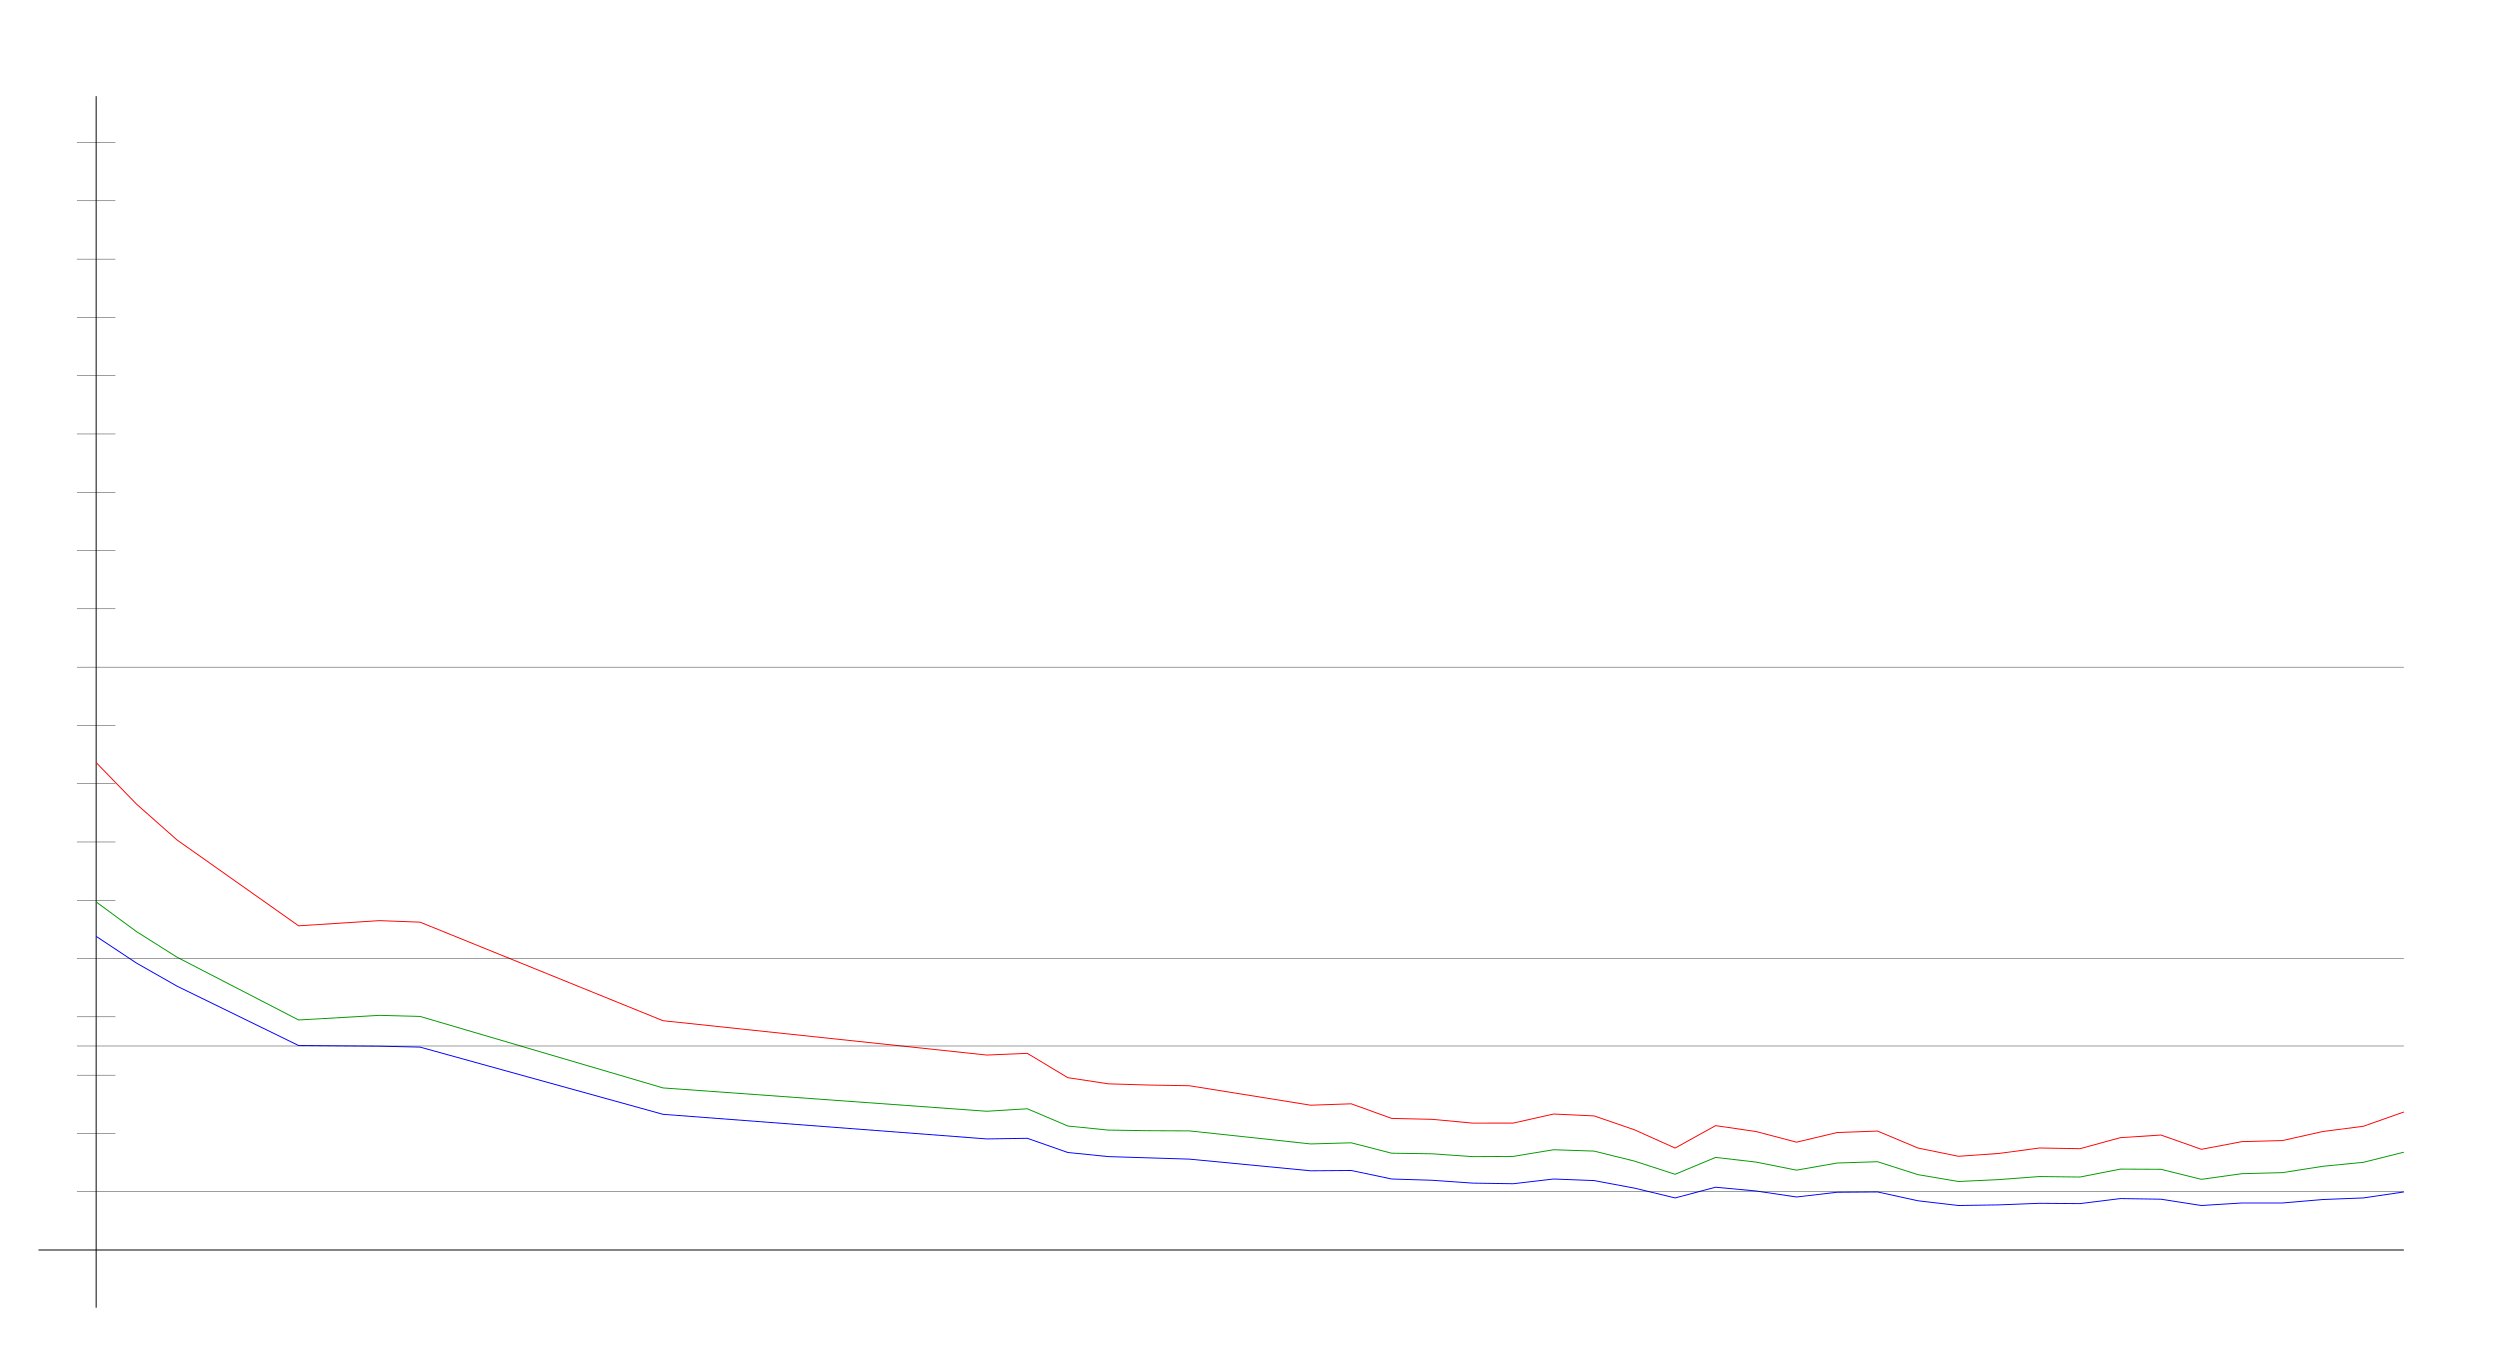
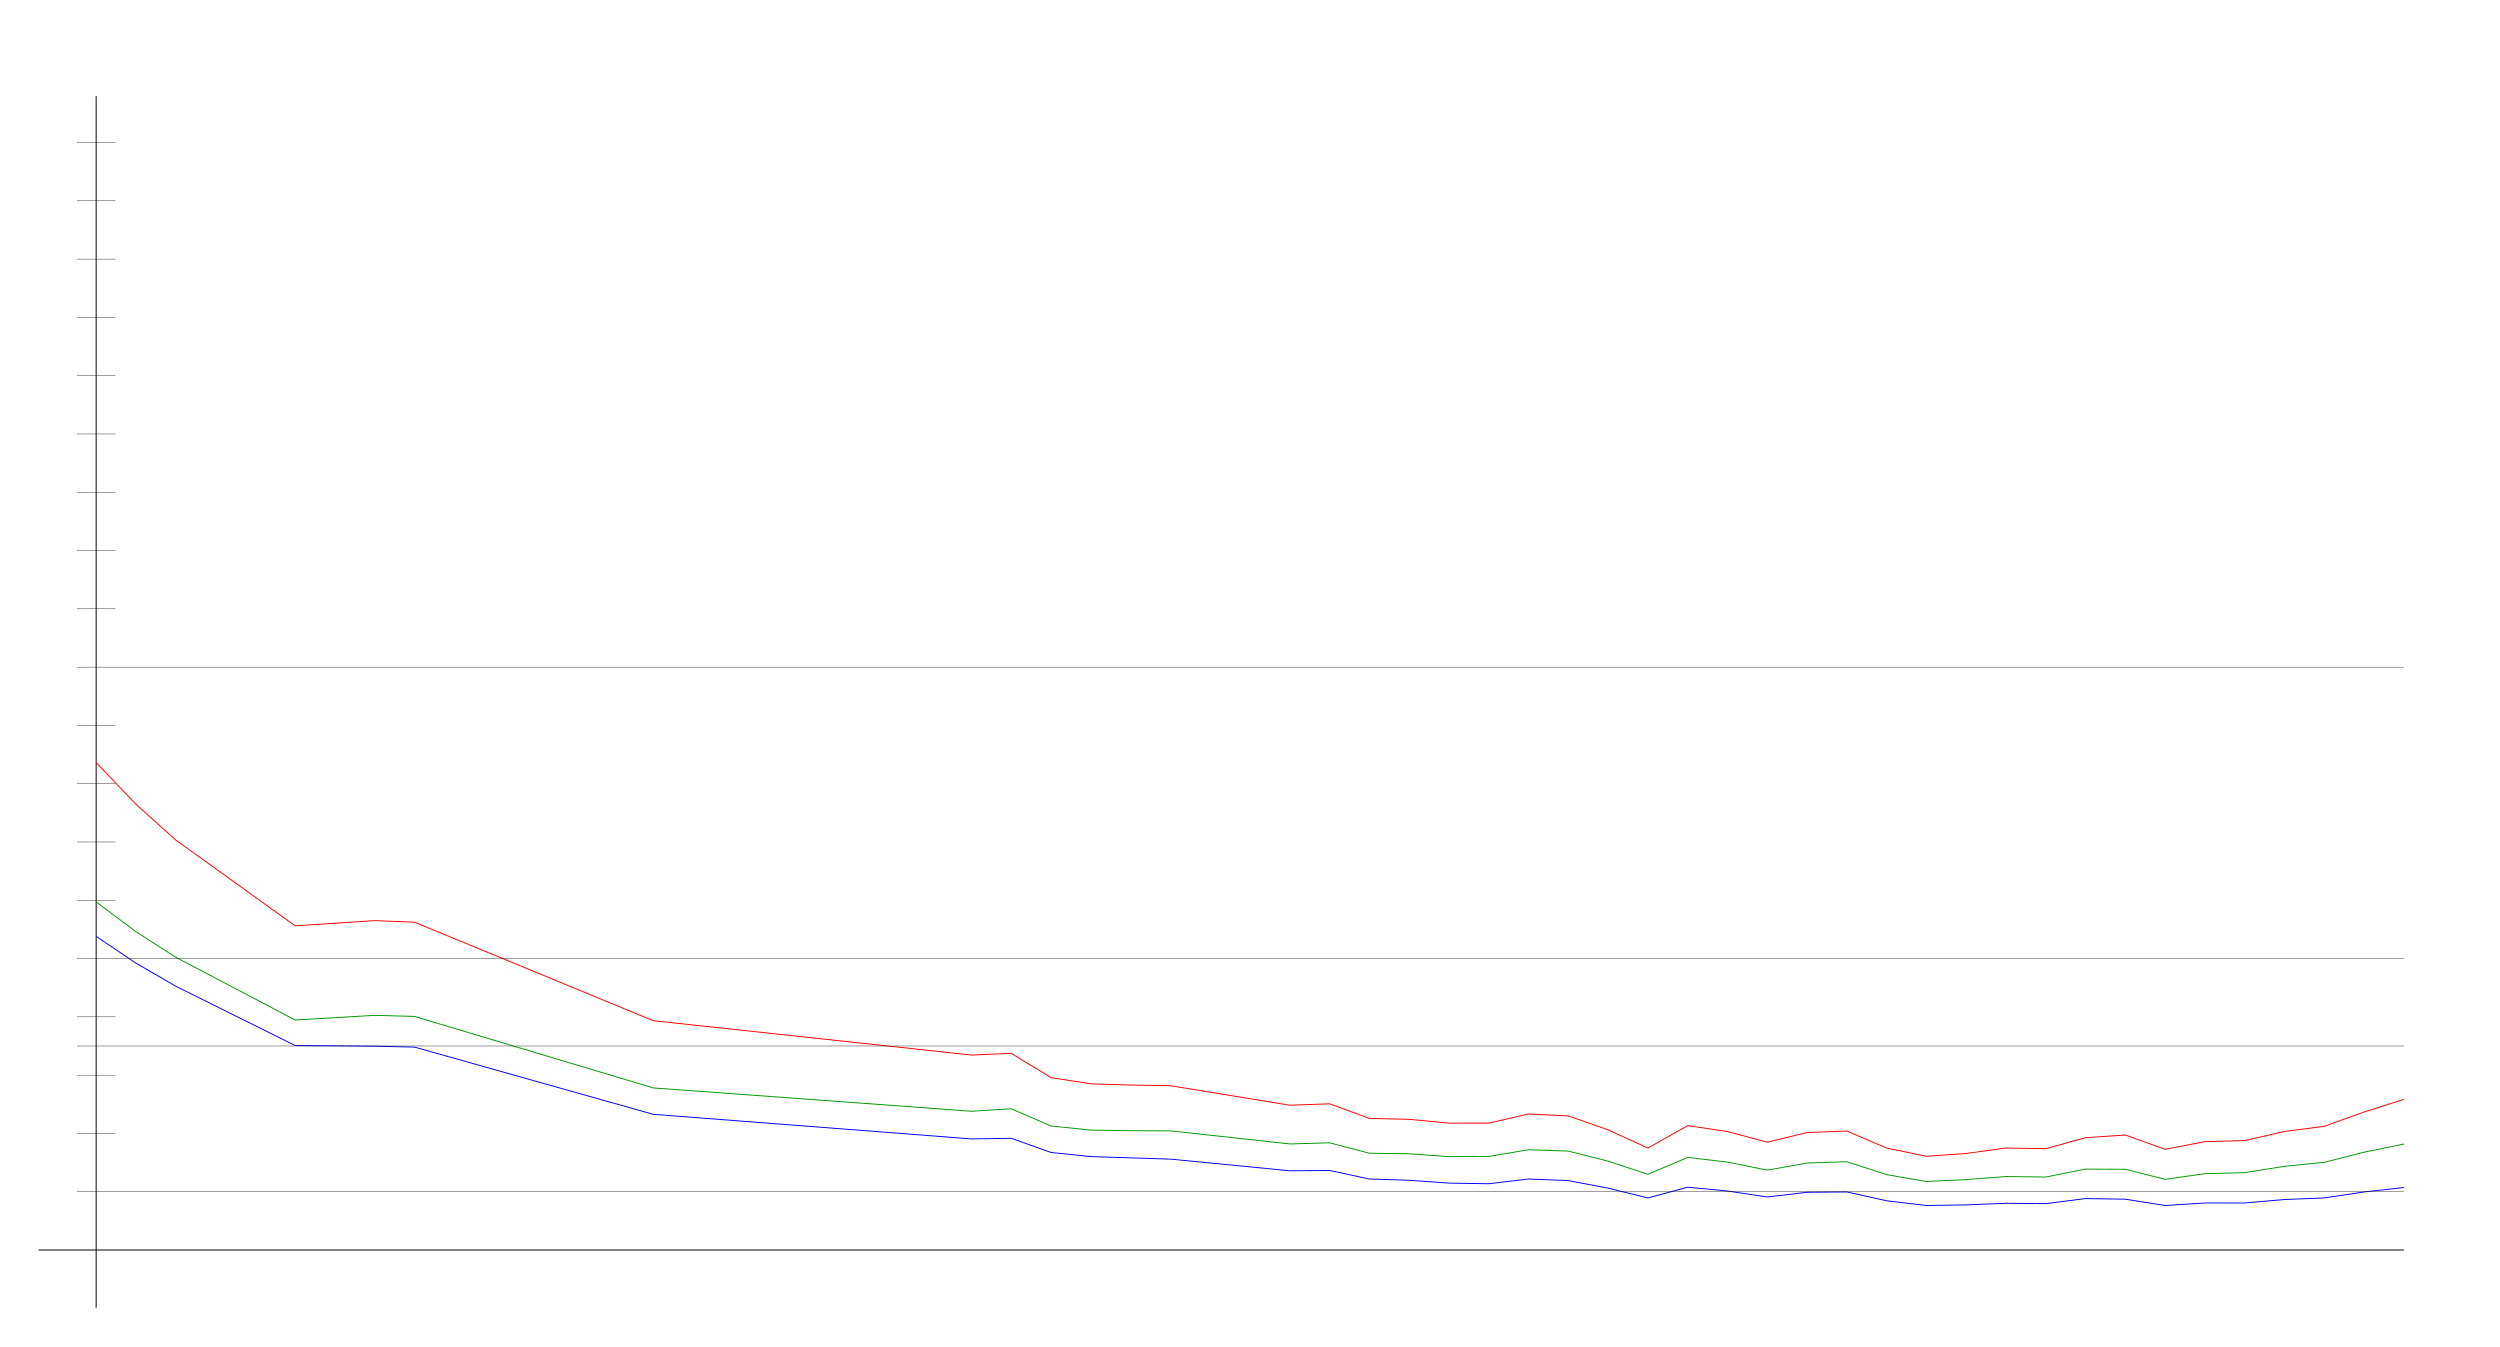
<svg xmlns="http://www.w3.org/2000/svg" width="650" height="350" version="1.1" id="sparkleline_DE-HH">
  <g id="layer1">
    <path style="fill:none;stroke:#000000;stroke-width:0.25px;" d="M 25,340 25,25" id="vertical_axis" />
    <path style="fill:none;stroke:#000000;stroke-width:0.25px;" d="M 10,325 625,325" id="horizontal_axis" />
-     <path style="fill:none;stroke:#0000ff;stroke-width:0.25px;" d="M 25.0,243.453 35.526,250.426 46.053,256.415 77.632,271.838 98.684,272.002 109.211,272.248 172.368,289.723 256.579,296.122 267.105,295.958 277.632,299.65 288.158,300.716 298.684,301.044 309.211,301.373 340.789,304.408 351.316,304.326 361.842,306.541 372.368,306.869 382.895,307.608 393.421,307.772 403.947,306.541 414.474,306.951 425.0,308.92 435.526,311.463 446.053,308.674 456.579,309.659 467.105,311.217 477.632,309.987 488.158,309.905 498.684,312.202 509.211,313.432 519.737,313.268 530.263,312.858 540.789,312.94 551.316,311.628 561.842,311.792 572.368,313.432 582.895,312.776 593.421,312.776 603.947,311.874 614.474,311.463 625.0,309.905" id="cases7_100k" />
-     <path style="fill:none;stroke:#009900;stroke-width:0.25px;" d="M 25.0,234.505 35.526,242.243 46.053,248.889 77.632,265.194 98.684,263.988 109.211,264.271 172.368,282.859 256.579,288.927 267.105,288.281 277.632,292.766 288.158,293.822 298.684,293.983 309.211,294.03 340.789,297.425 351.316,297.129 361.842,299.834 372.368,299.987 382.895,300.722 393.421,300.669 403.947,298.931 414.474,299.286 425.0,301.898 435.526,305.315 446.053,300.931 456.579,302.141 467.105,304.241 477.632,302.388 488.158,302.046 498.684,305.409 509.211,307.19 519.737,306.694 530.263,305.901 540.789,306.03 551.316,303.965 561.842,304.019 572.368,306.626 582.895,305.16 593.421,304.886 603.947,303.235 614.474,302.201 625.0,299.575" id="cases7_100k_nofullvac" />
-     <path style="fill:none;stroke:#ff0000;stroke-width:0.25px;" d="M 25.0,198.268 35.526,209.106 46.053,218.413 77.632,240.709 98.684,239.365 109.211,239.763 172.368,265.383 256.579,274.314 267.105,273.873 277.632,280.195 288.158,281.796 298.684,282.11 309.211,282.29 340.789,287.355 351.316,286.989 361.842,290.786 372.368,291.026 382.895,292.012 393.421,292.004 403.947,289.647 414.474,290.137 425.0,293.763 435.526,298.496 446.053,292.665 456.579,294.201 467.105,296.966 477.632,294.463 488.158,294.073 498.684,298.494 509.211,300.636 519.737,299.895 530.263,298.479 540.789,298.658 551.316,295.791 561.842,295.108 572.368,298.821 582.895,296.826 593.421,296.546 603.947,294.19 614.474,292.828 625.0,289.123" id="cases7_100k_novac" />
+     <path style="fill:none;stroke:#0000ff;stroke-width:0.25px;" d="M 25.0,243.453 35.345,250.426 45.69,256.415 76.724,271.838 97.414,272.002 107.759,272.248 169.828,289.723 252.586,296.122 262.931,295.958 273.276,299.65 283.621,300.716 293.966,301.044 304.31,301.373 335.345,304.408 345.69,304.326 356.034,306.541 366.379,306.869 376.724,307.608 387.069,307.772 397.414,306.541 407.759,306.951 418.103,308.92 428.448,311.463 438.793,308.674 449.138,309.659 459.483,311.217 469.828,309.987 480.172,309.905 490.517,312.202 500.862,313.432 511.207,313.268 521.552,312.858 531.897,312.94 542.241,311.628 552.586,311.792 562.931,313.432 573.276,312.776 583.621,312.776 593.966,311.874 604.31,311.463 614.655,309.905 625.0,308.756" id="cases7_100k" />
+     <path style="fill:none;stroke:#009900;stroke-width:0.25px;" d="M 25.0,234.505 35.345,242.243 45.69,248.889 76.724,265.194 97.414,263.988 107.759,264.271 169.828,282.859 252.586,288.927 262.931,288.281 273.276,292.766 283.621,293.822 293.966,293.983 304.31,294.03 335.345,297.425 345.69,297.129 356.034,299.834 366.379,299.987 376.724,300.722 387.069,300.669 397.414,298.931 407.759,299.286 418.103,301.898 428.448,305.315 438.793,300.931 449.138,302.141 459.483,304.241 469.828,302.388 480.172,302.046 490.517,305.409 500.862,307.19 511.207,306.694 521.552,305.901 531.897,306.03 542.241,303.965 552.586,304.019 562.931,306.626 573.276,305.16 583.621,304.886 593.966,303.235 604.31,302.201 614.655,299.575 625.0,297.444" id="cases7_100k_nofullvac" />
+     <path style="fill:none;stroke:#ff0000;stroke-width:0.25px;" d="M 25.0,198.268 35.345,209.106 45.69,218.413 76.724,240.709 97.414,239.365 107.759,239.763 169.828,265.383 252.586,274.314 262.931,273.873 273.276,280.195 283.621,281.796 293.966,282.11 304.31,282.29 335.345,287.355 345.69,286.989 356.034,290.786 366.379,291.026 376.724,292.012 387.069,292.004 397.414,289.647 407.759,290.137 418.103,293.763 428.448,298.496 438.793,292.665 449.138,294.201 459.483,296.966 469.828,294.463 480.172,294.073 490.517,298.494 500.862,300.636 511.207,299.895 521.552,298.479 531.897,298.658 542.241,295.791 552.586,295.108 562.931,298.821 573.276,296.826 583.621,296.546 593.966,294.19 604.31,292.828 614.655,289.123 625.0,285.834" id="cases7_100k_novac" />
    <path style="fill:none;stroke:#000000;stroke-width:0.1px;" d="M 20,309.845 625,309.845" id="yaxis_10" />
    <path style="fill:none;stroke:#000000;stroke-width:0.1px;" d="M 20,294.69 30,294.69" id="yaxis_20" />
    <path style="fill:none;stroke:#000000;stroke-width:0.1px;" d="M 20,279.536 30,279.536" id="yaxis_30" />
    <path style="fill:none;stroke:#000000;stroke-width:0.1px;" d="M 20,271.958 625,271.958" id="yaxis_35" />
    <path style="fill:none;stroke:#000000;stroke-width:0.1px;" d="M 20,264.381 30,264.381" id="yaxis_40" />
    <path style="fill:none;stroke:#000000;stroke-width:0.1px;" d="M 20,249.226 625,249.226" id="yaxis_50" />
    <path style="fill:none;stroke:#000000;stroke-width:0.1px;" d="M 20,234.071 30,234.071" id="yaxis_60" />
    <path style="fill:none;stroke:#000000;stroke-width:0.1px;" d="M 20,218.916 30,218.916" id="yaxis_70" />
    <path style="fill:none;stroke:#000000;stroke-width:0.1px;" d="M 20,203.762 30,203.762" id="yaxis_80" />
    <path style="fill:none;stroke:#000000;stroke-width:0.1px;" d="M 20,188.607 30,188.607" id="yaxis_90" />
    <path style="fill:none;stroke:#000000;stroke-width:0.1px;" d="M 20,173.452 625,173.452" id="yaxis_100" />
    <path style="fill:none;stroke:#000000;stroke-width:0.1px;" d="M 20,158.297 30,158.297" id="yaxis_110" />
    <path style="fill:none;stroke:#000000;stroke-width:0.1px;" d="M 20,143.142 30,143.142" id="yaxis_120" />
    <path style="fill:none;stroke:#000000;stroke-width:0.1px;" d="M 20,127.988 30,127.988" id="yaxis_130" />
    <path style="fill:none;stroke:#000000;stroke-width:0.1px;" d="M 20,112.833 30,112.833" id="yaxis_140" />
    <path style="fill:none;stroke:#000000;stroke-width:0.1px;" d="M 20,97.678 30,97.678" id="yaxis_150" />
    <path style="fill:none;stroke:#000000;stroke-width:0.1px;" d="M 20,82.523 30,82.523" id="yaxis_160" />
    <path style="fill:none;stroke:#000000;stroke-width:0.1px;" d="M 20,67.368 30,67.368" id="yaxis_170" />
    <path style="fill:none;stroke:#000000;stroke-width:0.1px;" d="M 20,52.214 30,52.214" id="yaxis_180" />
    <path style="fill:none;stroke:#000000;stroke-width:0.1px;" d="M 20,37.059 30,37.059" id="yaxis_190" />
  </g>
</svg>
